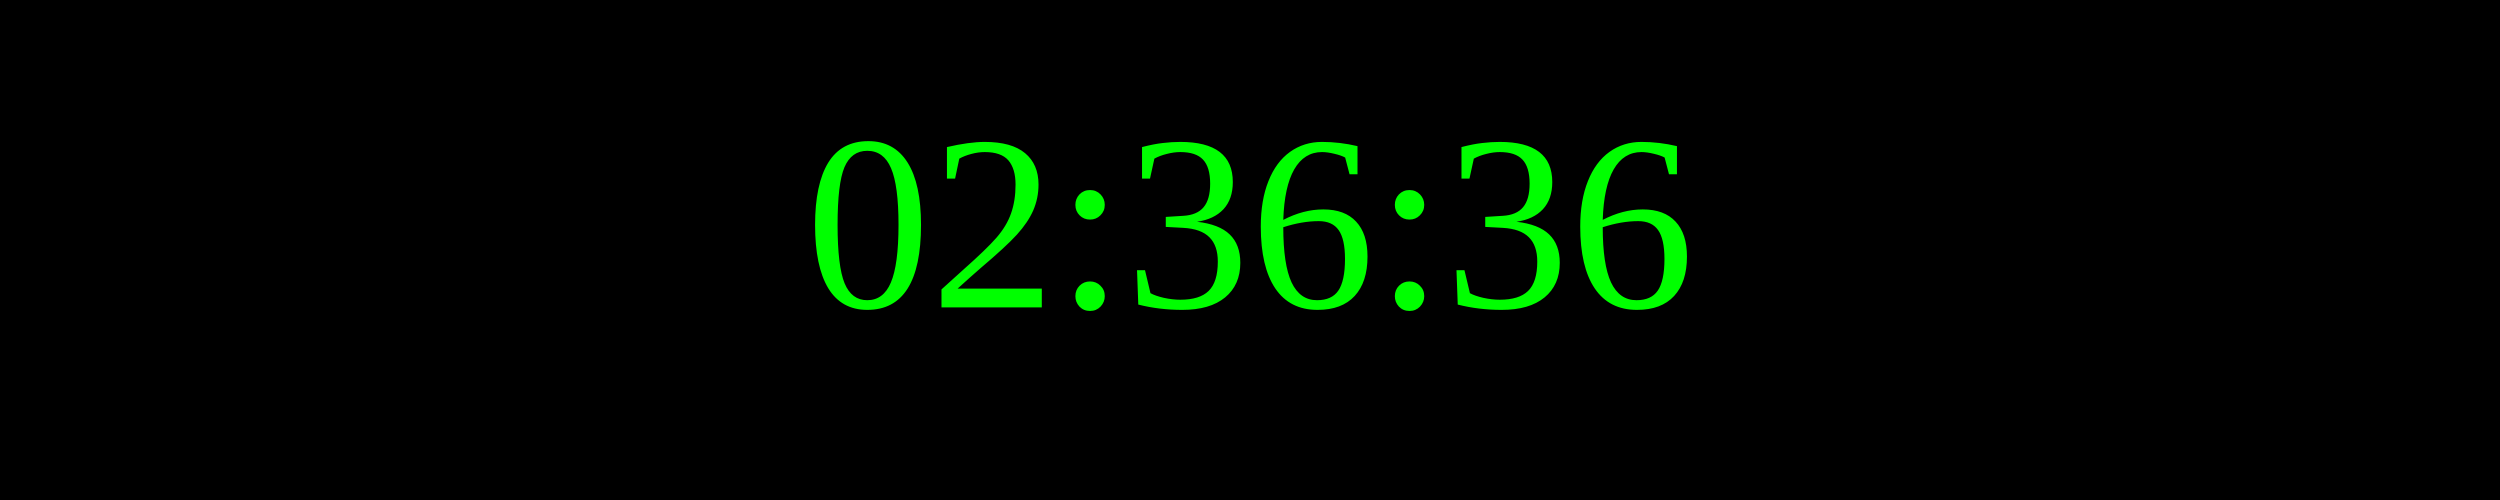
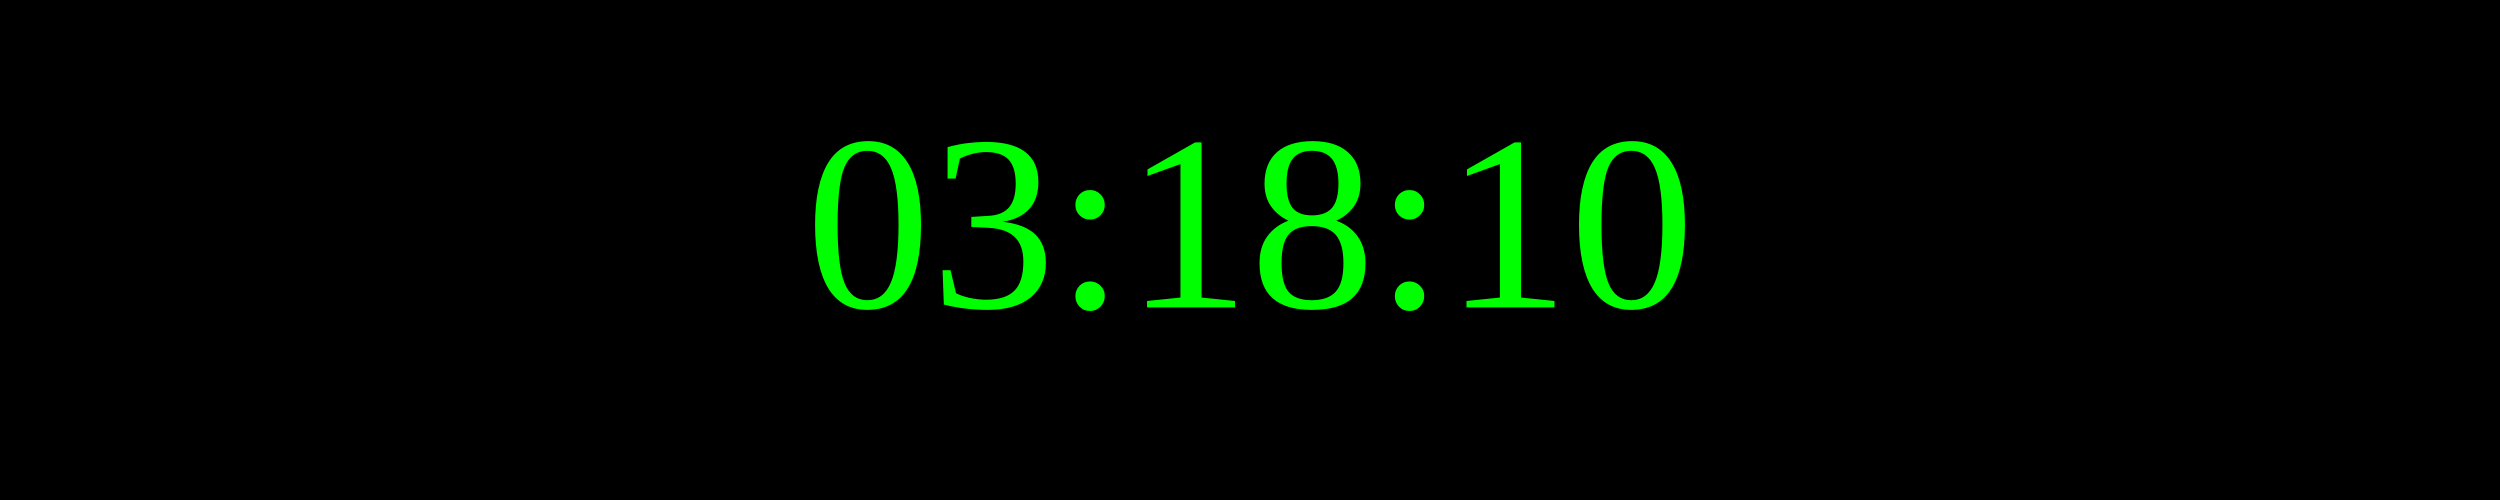
<svg xmlns="http://www.w3.org/2000/svg" width="250" height="50">
  <rect width="100%" height="100%" fill="black" />
  <text x="50%" y="50%" font-size="25" fill="lime" text-anchor="middle" dominant-baseline="middle">
- 02:36:36
+ 03:18:10
</text>
</svg>
